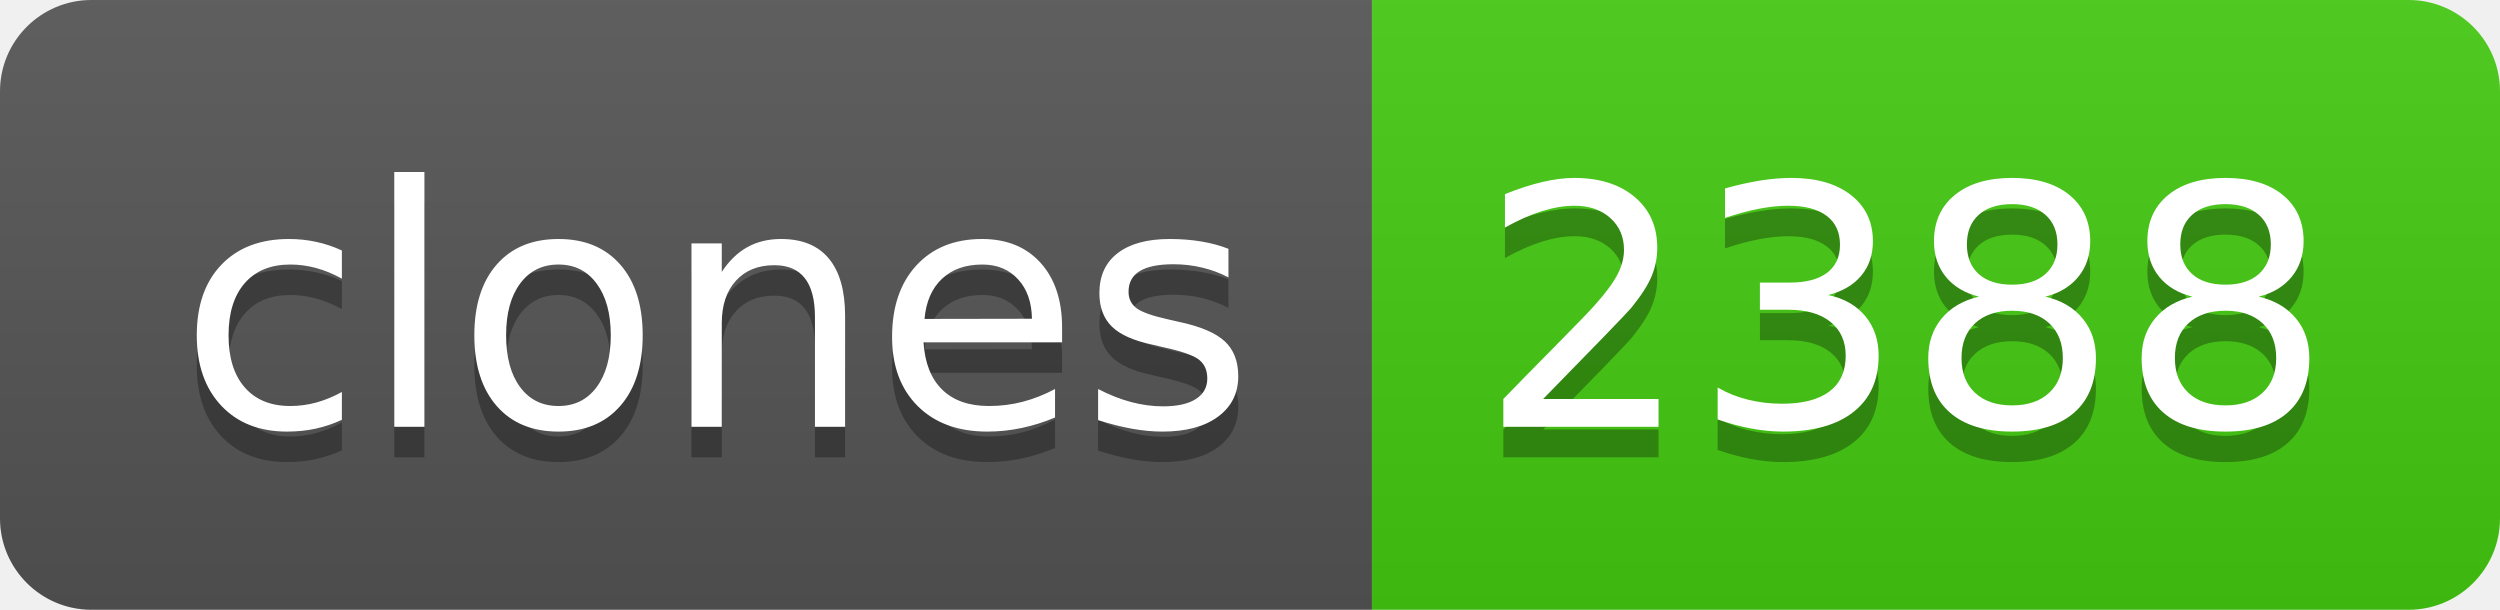
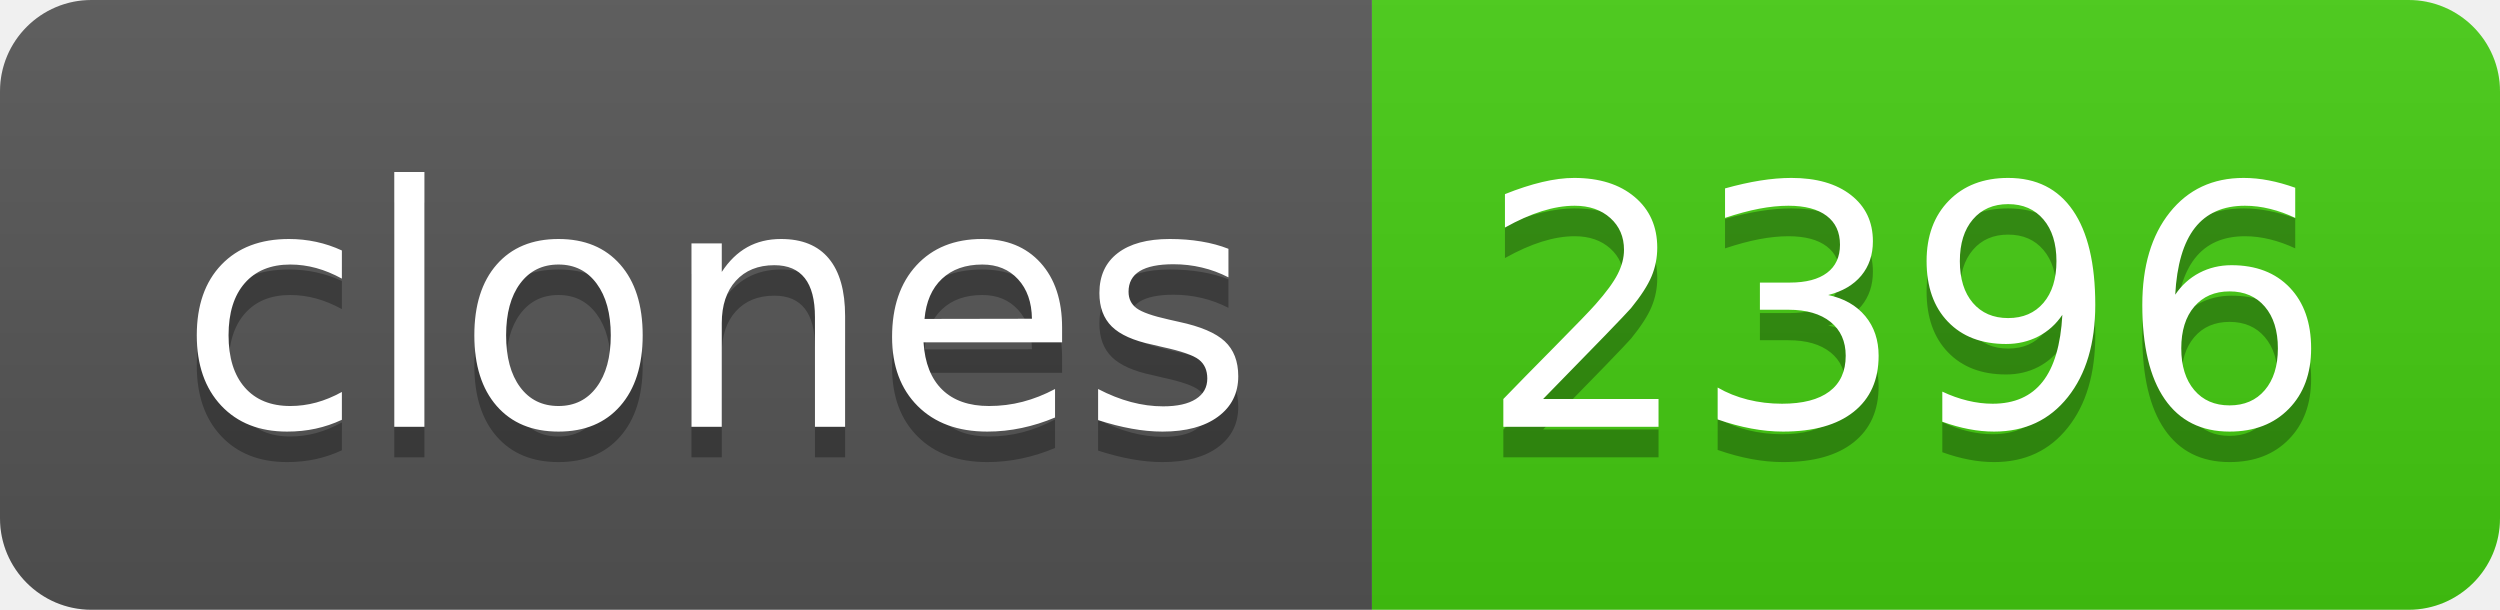
- <svg xmlns="http://www.w3.org/2000/svg" width="82" height="20" role="img" aria-label="clones: 2388">
+ <svg xmlns="http://www.w3.org/2000/svg" width="82" height="20" role="img" aria-label="clones: 2396">
  <linearGradient id="s" x2="0" y2="100%">
    <stop offset="0" stop-color="#bbb" stop-opacity=".1" />
    <stop offset="1" stop-opacity=".1" />
  </linearGradient>
  <clipPath id="r">
    <rect width="82" height="20" rx="3" fill="#fff" />
  </clipPath>
  <g clip-path="url(#r)">
    <rect width="45" height="20" fill="#555" />
    <rect x="45" width="37" height="20" fill="#4c1" />
    <rect width="82" height="20" fill="url(#s)" />
  </g>
  <g fill="#fff" text-anchor="middle" font-family="Verdana,Geneva,DejaVu Sans,sans-serif" text-rendering="geometricPrecision" font-size="110">
    <text aria-hidden="true" x="235" y="150" fill="#010101" fill-opacity=".3" transform="scale(.1)" textLength="350">clones</text>
    <text x="235" y="140" transform="scale(.1)" fill="#fff" textLength="350">clones</text>
-     <text aria-hidden="true" x="625" y="150" fill="#010101" fill-opacity=".3" transform="scale(.1)" textLength="270">2388</text>
-     <text x="625" y="140" transform="scale(.1)" fill="#fff" textLength="270">2388</text>
+     <text aria-hidden="true" x="625" y="150" fill="#010101" fill-opacity=".3" transform="scale(.1)" textLength="270">2396</text>
+     <text x="625" y="140" transform="scale(.1)" fill="#fff" textLength="270">2396</text>
  </g>
</svg>
